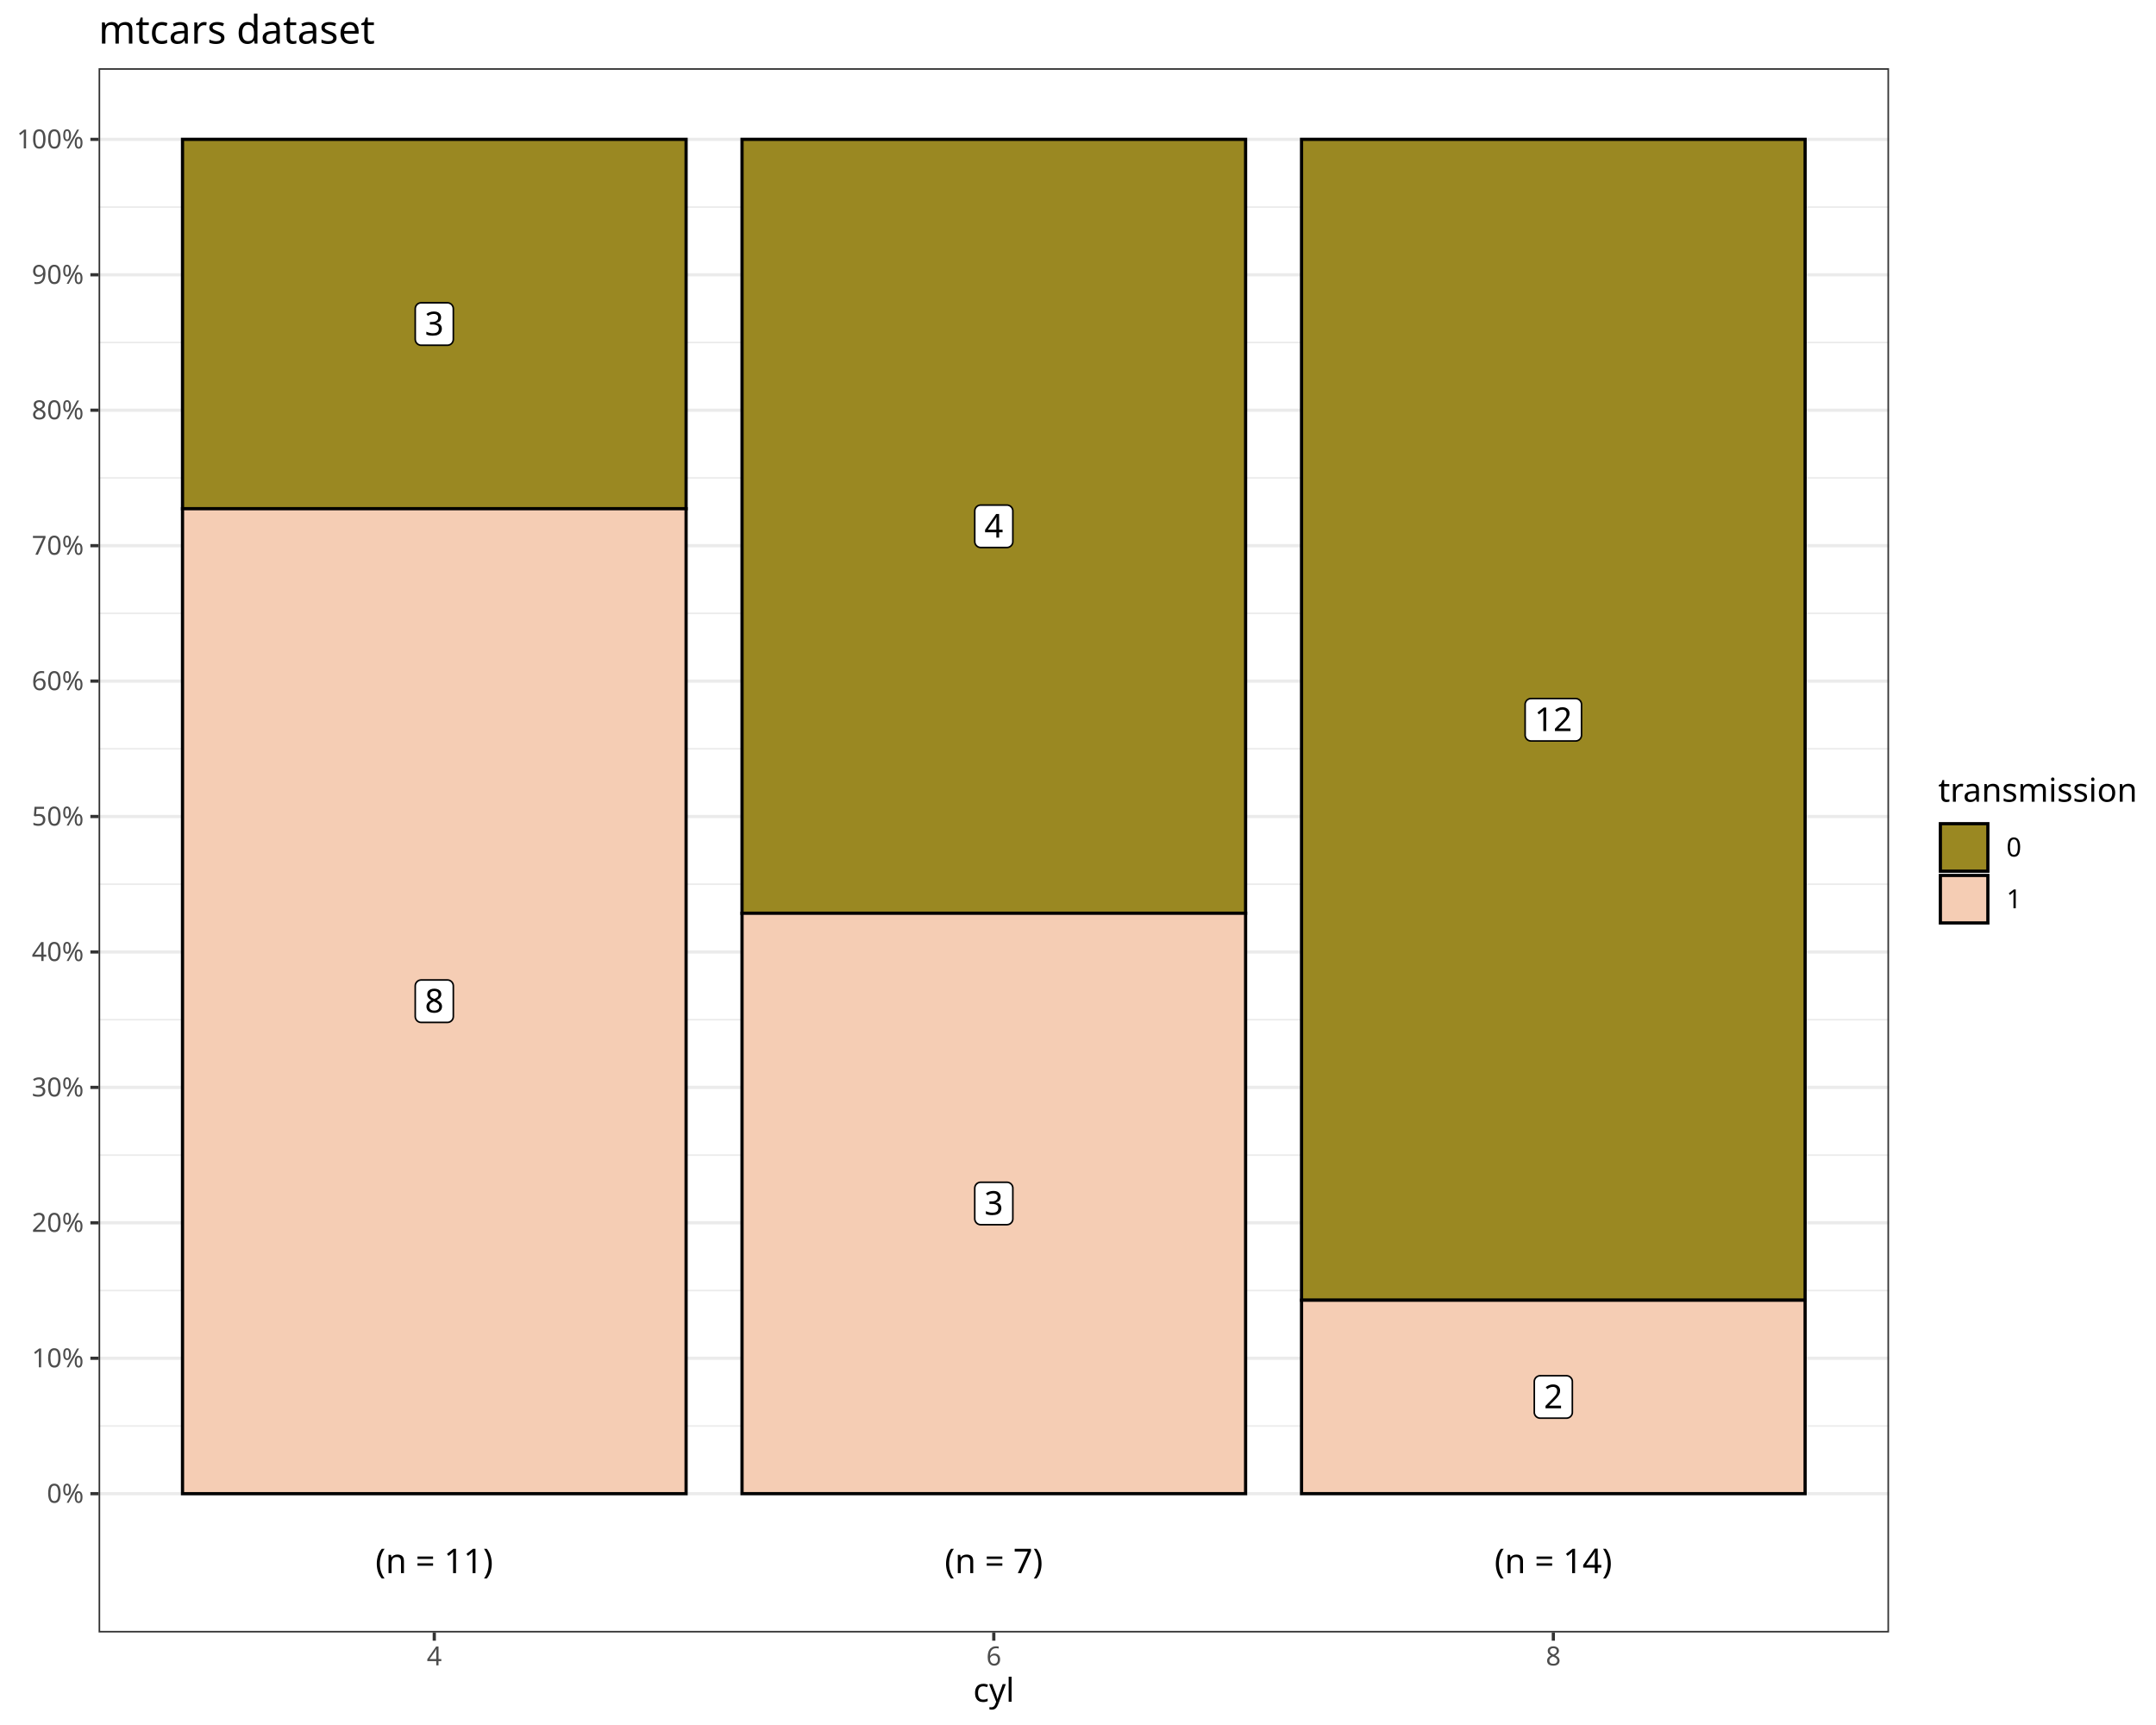
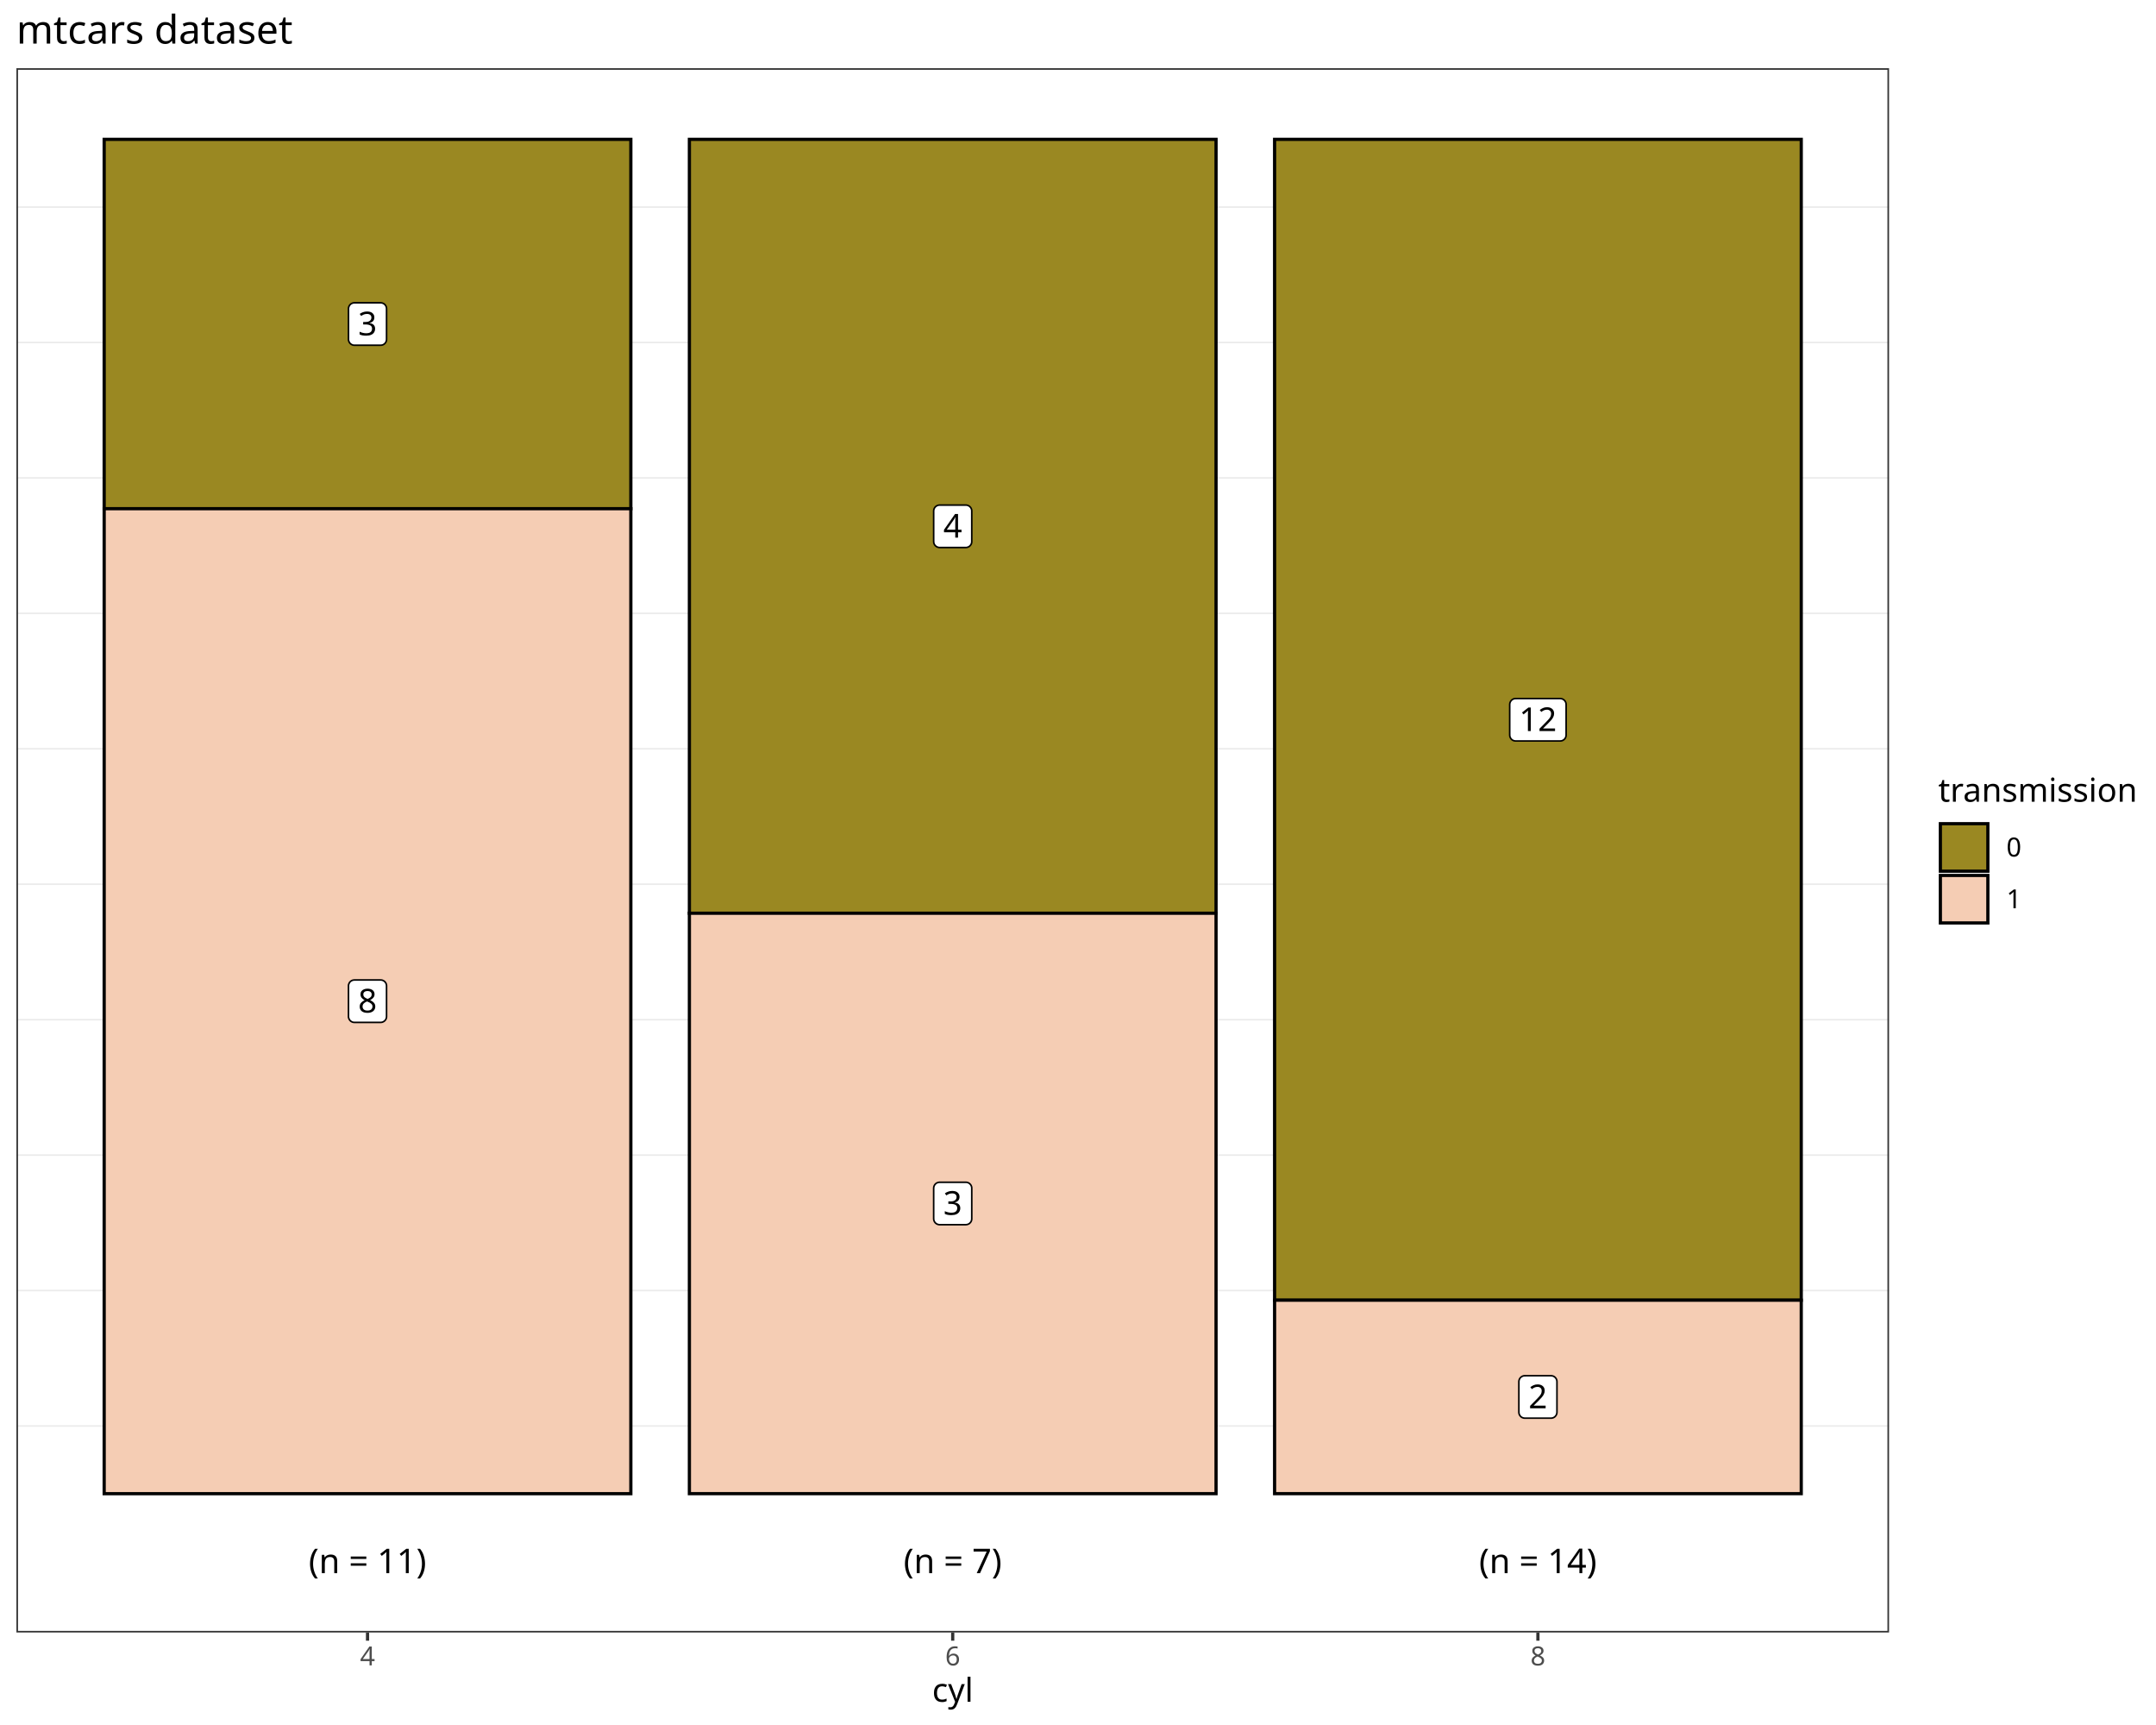
<svg xmlns="http://www.w3.org/2000/svg" class="svglite" data-engine-version="2.0" width="720.00pt" height="576.00pt" viewBox="0 0 720.00 576.00">
  <defs>
    <style type="text/css">
    .svglite line, .svglite polyline, .svglite polygon, .svglite path, .svglite rect, .svglite circle {
      fill: none;
      stroke: #000000;
      stroke-linecap: round;
      stroke-linejoin: round;
      stroke-miterlimit: 10.00;
    }
  </style>
  </defs>
  <rect width="100%" height="100%" style="stroke: none; fill: #FFFFFF;" />
  <defs>
    <clipPath id="cpMC4wMHw3MjAuMDB8MC4wMHw1NzYuMDA=">
      <rect x="0.00" y="0.00" width="720.00" height="576.00" />
    </clipPath>
  </defs>
  <g clip-path="url(#cpMC4wMHw3MjAuMDB8MC4wMHw1NzYuMDA=)">
    <rect x="0.00" y="0.00" width="720.00" height="576.00" style="stroke-width: 1.07; stroke: #FFFFFF; fill: #FFFFFF;" />
  </g>
  <defs>
-     <clipPath id="cpMzIuOTJ8NjMwLjg1fDIyLjc4fDU0NS4xMQ==">
-       <rect x="32.92" y="22.78" width="597.93" height="522.33" />
+     <clipPath id="cpNS40OHw2MzAuODV8MjIuNzh8NTQ1LjEx">
+       <rect x="5.48" y="22.78" width="625.37" height="522.33" />
    </clipPath>
  </defs>
-   <g clip-path="url(#cpMzIuOTJ8NjMwLjg1fDIyLjc4fDU0NS4xMQ==)">
-     <rect x="32.92" y="22.78" width="597.93" height="522.33" style="stroke-width: 1.07; stroke: none; fill: #FFFFFF;" />
-     <polyline points="32.92,476.15 630.85,476.15 " style="stroke-width: 0.53; stroke: #EBEBEB; stroke-linecap: butt;" />
-     <polyline points="32.92,430.92 630.85,430.92 " style="stroke-width: 0.53; stroke: #EBEBEB; stroke-linecap: butt;" />
-     <polyline points="32.92,385.70 630.85,385.70 " style="stroke-width: 0.53; stroke: #EBEBEB; stroke-linecap: butt;" />
-     <polyline points="32.92,340.48 630.85,340.48 " style="stroke-width: 0.53; stroke: #EBEBEB; stroke-linecap: butt;" />
-     <polyline points="32.92,295.25 630.85,295.25 " style="stroke-width: 0.53; stroke: #EBEBEB; stroke-linecap: butt;" />
-     <polyline points="32.92,250.03 630.85,250.03 " style="stroke-width: 0.53; stroke: #EBEBEB; stroke-linecap: butt;" />
-     <polyline points="32.92,204.81 630.85,204.81 " style="stroke-width: 0.53; stroke: #EBEBEB; stroke-linecap: butt;" />
-     <polyline points="32.92,159.58 630.85,159.58 " style="stroke-width: 0.53; stroke: #EBEBEB; stroke-linecap: butt;" />
-     <polyline points="32.92,114.36 630.85,114.36 " style="stroke-width: 0.53; stroke: #EBEBEB; stroke-linecap: butt;" />
-     <polyline points="32.92,69.14 630.85,69.14 " style="stroke-width: 0.53; stroke: #EBEBEB; stroke-linecap: butt;" />
-     <polyline points="32.92,498.76 630.85,498.76 " style="stroke-width: 1.07; stroke: #EBEBEB; stroke-linecap: butt;" />
-     <polyline points="32.92,453.54 630.85,453.54 " style="stroke-width: 1.07; stroke: #EBEBEB; stroke-linecap: butt;" />
-     <polyline points="32.92,408.31 630.85,408.31 " style="stroke-width: 1.07; stroke: #EBEBEB; stroke-linecap: butt;" />
-     <polyline points="32.92,363.09 630.85,363.09 " style="stroke-width: 1.07; stroke: #EBEBEB; stroke-linecap: butt;" />
-     <polyline points="32.92,317.87 630.85,317.87 " style="stroke-width: 1.07; stroke: #EBEBEB; stroke-linecap: butt;" />
-     <polyline points="32.92,272.64 630.85,272.64 " style="stroke-width: 1.07; stroke: #EBEBEB; stroke-linecap: butt;" />
-     <polyline points="32.92,227.42 630.85,227.42 " style="stroke-width: 1.07; stroke: #EBEBEB; stroke-linecap: butt;" />
-     <polyline points="32.92,182.20 630.85,182.20 " style="stroke-width: 1.07; stroke: #EBEBEB; stroke-linecap: butt;" />
-     <polyline points="32.92,136.97 630.85,136.97 " style="stroke-width: 1.07; stroke: #EBEBEB; stroke-linecap: butt;" />
-     <polyline points="32.92,91.75 630.85,91.75 " style="stroke-width: 1.07; stroke: #EBEBEB; stroke-linecap: butt;" />
-     <polyline points="32.92,46.53 630.85,46.53 " style="stroke-width: 1.07; stroke: #EBEBEB; stroke-linecap: butt;" />
-     <rect x="60.95" y="46.53" width="168.17" height="123.34" style="stroke-width: 1.07; stroke-linecap: butt; stroke-linejoin: miter; fill: #9A8822;" />
-     <rect x="60.95" y="169.86" width="168.17" height="328.90" style="stroke-width: 1.07; stroke-linecap: butt; stroke-linejoin: miter; fill: #F5CDB4;" />
-     <rect x="247.80" y="46.53" width="168.17" height="258.42" style="stroke-width: 1.07; stroke-linecap: butt; stroke-linejoin: miter; fill: #9A8822;" />
-     <rect x="247.80" y="304.94" width="168.17" height="193.81" style="stroke-width: 1.07; stroke-linecap: butt; stroke-linejoin: miter; fill: #F5CDB4;" />
-     <rect x="434.65" y="46.53" width="168.17" height="387.63" style="stroke-width: 1.07; stroke-linecap: butt; stroke-linejoin: miter; fill: #9A8822;" />
-     <rect x="434.65" y="434.15" width="168.17" height="64.60" style="stroke-width: 1.07; stroke-linecap: butt; stroke-linejoin: miter; fill: #F5CDB4;" />
-     <polygon points="140.65,115.28 149.41,115.28 149.33,115.28 149.65,115.26 149.96,115.20 150.26,115.09 150.53,114.93 150.78,114.73 150.99,114.49 151.16,114.22 151.29,113.93 151.36,113.62 151.39,113.30 151.39,113.30 151.39,103.09 151.39,103.09 151.36,102.77 151.29,102.46 151.16,102.17 150.99,101.90 150.78,101.66 150.53,101.46 150.26,101.30 149.96,101.19 149.65,101.12 149.41,101.11 140.65,101.11 140.89,101.12 140.57,101.11 140.26,101.15 139.95,101.24 139.66,101.37 139.40,101.55 139.17,101.78 138.98,102.03 138.83,102.31 138.73,102.61 138.68,102.93 138.67,103.09 138.67,113.30 138.68,113.14 138.68,113.46 138.73,113.77 138.83,114.08 138.98,114.36 139.17,114.61 139.40,114.83 139.66,115.01 139.95,115.15 140.26,115.24 140.57,115.28 " style="stroke-width: 0.53; fill: #FFFFFF;" />
-     <text x="145.03" y="111.98" text-anchor="middle" style="font-size: 11.00px; font-family: sans;" textLength="6.12px" lengthAdjust="spacingAndGlyphs">3</text>
-     <polygon points="140.65,341.40 149.41,341.40 149.33,341.39 149.65,341.38 149.96,341.32 150.26,341.20 150.53,341.04 150.78,340.84 150.99,340.60 151.16,340.34 151.29,340.04 151.36,339.73 151.39,339.42 151.39,339.42 151.39,329.21 151.39,329.21 151.36,328.89 151.29,328.58 151.16,328.29 150.99,328.02 150.78,327.78 150.53,327.58 150.26,327.42 149.96,327.30 149.65,327.24 149.41,327.23 140.65,327.23 140.89,327.24 140.57,327.23 140.26,327.27 139.95,327.35 139.66,327.49 139.40,327.67 139.17,327.89 138.98,328.15 138.83,328.43 138.73,328.73 138.68,329.05 138.67,329.21 138.67,339.42 138.68,339.26 138.68,339.57 138.73,339.89 138.83,340.19 138.98,340.47 139.17,340.73 139.40,340.95 139.66,341.13 139.95,341.27 140.26,341.36 140.57,341.39 " style="stroke-width: 0.53; fill: #FFFFFF;" />
-     <text x="145.03" y="338.10" text-anchor="middle" style="font-size: 11.00px; font-family: sans;" textLength="6.12px" lengthAdjust="spacingAndGlyphs">8</text>
-     <polygon points="327.50,182.82 336.26,182.82 336.18,182.82 336.50,182.81 336.81,182.74 337.11,182.63 337.39,182.47 337.63,182.27 337.85,182.03 338.02,181.76 338.14,181.47 338.22,181.16 338.24,180.84 338.24,180.84 338.24,170.63 338.24,170.63 338.22,170.31 338.14,170.00 338.02,169.71 337.85,169.44 337.63,169.20 337.39,169.00 337.11,168.84 336.81,168.73 336.50,168.66 336.26,168.65 327.50,168.65 327.74,168.66 327.42,168.65 327.11,168.69 326.80,168.78 326.51,168.92 326.25,169.10 326.02,169.32 325.83,169.57 325.68,169.85 325.58,170.16 325.53,170.47 325.52,170.63 325.52,180.84 325.53,180.68 325.53,181.00 325.58,181.31 325.68,181.62 325.83,181.90 326.02,182.15 326.25,182.37 326.51,182.55 326.80,182.69 327.11,182.78 327.42,182.82 " style="stroke-width: 0.53; fill: #FFFFFF;" />
-     <text x="331.88" y="179.52" text-anchor="middle" style="font-size: 11.00px; font-family: sans;" textLength="6.12px" lengthAdjust="spacingAndGlyphs">4</text>
-     <polygon points="327.50,408.94 336.26,408.94 336.18,408.94 336.50,408.92 336.81,408.86 337.11,408.75 337.39,408.59 337.63,408.38 337.85,408.15 338.02,407.88 338.14,407.58 338.22,407.27 338.24,406.96 338.24,406.96 338.24,396.75 338.24,396.75 338.22,396.43 338.14,396.12 338.02,395.83 337.85,395.56 337.63,395.32 337.39,395.12 337.11,394.96 336.81,394.84 336.50,394.78 336.26,394.77 327.50,394.77 327.74,394.78 327.42,394.77 327.11,394.81 326.80,394.90 326.51,395.03 326.25,395.21 326.02,395.43 325.83,395.69 325.68,395.97 325.58,396.27 325.53,396.59 325.52,396.75 325.52,406.96 325.53,406.80 325.53,407.12 325.58,407.43 325.68,407.73 325.83,408.01 326.02,408.27 326.25,408.49 326.51,408.67 326.80,408.81 327.11,408.90 327.42,408.94 " style="stroke-width: 0.53; fill: #FFFFFF;" />
-     <text x="331.88" y="405.64" text-anchor="middle" style="font-size: 11.00px; font-family: sans;" textLength="6.12px" lengthAdjust="spacingAndGlyphs">3</text>
-     <polygon points="511.30,247.42 526.17,247.42 526.09,247.42 526.41,247.41 526.72,247.35 527.02,247.23 527.30,247.07 527.55,246.87 527.76,246.63 527.93,246.37 528.05,246.07 528.13,245.76 528.15,245.44 528.15,245.44 528.15,235.23 528.15,235.23 528.13,234.92 528.05,234.61 527.93,234.31 527.76,234.05 527.55,233.81 527.30,233.61 527.02,233.45 526.72,233.33 526.41,233.27 526.17,233.25 511.30,233.25 511.54,233.27 511.22,233.26 510.90,233.29 510.59,233.38 510.31,233.52 510.04,233.70 509.81,233.92 509.62,234.18 509.48,234.46 509.37,234.76 509.32,235.08 509.32,235.23 509.32,245.44 509.32,245.29 509.32,245.60 509.37,245.92 509.48,246.22 509.62,246.50 509.81,246.76 510.04,246.98 510.31,247.16 510.59,247.30 510.90,247.38 511.22,247.42 " style="stroke-width: 0.53; fill: #FFFFFF;" />
-     <text x="518.74" y="244.12" text-anchor="middle" style="font-size: 11.00px; font-family: sans;" textLength="12.24px" lengthAdjust="spacingAndGlyphs">12</text>
-     <polygon points="514.36,473.54 523.11,473.54 523.03,473.54 523.35,473.53 523.67,473.46 523.96,473.35 524.24,473.19 524.49,472.99 524.70,472.75 524.87,472.48 524.99,472.19 525.07,471.88 525.09,471.56 525.09,471.56 525.09,461.35 525.09,461.35 525.07,461.03 524.99,460.72 524.87,460.43 524.70,460.16 524.49,459.92 524.24,459.72 523.96,459.56 523.67,459.45 523.35,459.39 523.11,459.37 514.36,459.37 514.59,459.39 514.28,459.37 513.96,459.41 513.65,459.50 513.37,459.64 513.10,459.82 512.87,460.04 512.68,460.29 512.53,460.58 512.43,460.88 512.38,461.19 512.38,461.35 512.38,471.56 512.38,471.40 512.38,471.72 512.43,472.04 512.53,472.34 512.68,472.62 512.87,472.87 513.10,473.10 513.37,473.28 513.65,473.41 513.96,473.50 514.28,473.54 " style="stroke-width: 0.53; fill: #FFFFFF;" />
-     <text x="518.74" y="470.24" text-anchor="middle" style="font-size: 11.00px; font-family: sans;" textLength="6.12px" lengthAdjust="spacingAndGlyphs">2</text>
-     <text x="518.74" y="525.29" text-anchor="middle" style="font-size: 11.38px; font-family: sans;" textLength="39.54px" lengthAdjust="spacingAndGlyphs">(n = 14)</text>
-     <text x="331.88" y="525.29" text-anchor="middle" style="font-size: 11.38px; font-family: sans;" textLength="33.21px" lengthAdjust="spacingAndGlyphs">(n = 7)</text>
-     <text x="145.03" y="525.29" text-anchor="middle" style="font-size: 11.38px; font-family: sans;" textLength="39.54px" lengthAdjust="spacingAndGlyphs">(n = 11)</text>
-     <rect x="32.92" y="22.78" width="597.93" height="522.33" style="stroke-width: 1.07; stroke: #333333;" />
+   <g clip-path="url(#cpNS40OHw2MzAuODV8MjIuNzh8NTQ1LjEx)">
+     <rect x="5.48" y="22.78" width="625.37" height="522.33" style="stroke-width: 1.07; stroke: none; fill: #FFFFFF;" />
+     <polyline points="5.48,476.15 630.85,476.15 " style="stroke-width: 0.53; stroke: #EBEBEB; stroke-linecap: butt;" />
+     <polyline points="5.48,430.92 630.85,430.92 " style="stroke-width: 0.53; stroke: #EBEBEB; stroke-linecap: butt;" />
+     <polyline points="5.48,385.70 630.85,385.70 " style="stroke-width: 0.53; stroke: #EBEBEB; stroke-linecap: butt;" />
+     <polyline points="5.48,340.48 630.85,340.48 " style="stroke-width: 0.53; stroke: #EBEBEB; stroke-linecap: butt;" />
+     <polyline points="5.48,295.25 630.85,295.25 " style="stroke-width: 0.53; stroke: #EBEBEB; stroke-linecap: butt;" />
+     <polyline points="5.48,250.03 630.85,250.03 " style="stroke-width: 0.53; stroke: #EBEBEB; stroke-linecap: butt;" />
+     <polyline points="5.48,204.81 630.85,204.81 " style="stroke-width: 0.53; stroke: #EBEBEB; stroke-linecap: butt;" />
+     <polyline points="5.48,159.58 630.85,159.58 " style="stroke-width: 0.53; stroke: #EBEBEB; stroke-linecap: butt;" />
+     <polyline points="5.48,114.36 630.85,114.36 " style="stroke-width: 0.53; stroke: #EBEBEB; stroke-linecap: butt;" />
+     <polyline points="5.48,69.14 630.85,69.14 " style="stroke-width: 0.53; stroke: #EBEBEB; stroke-linecap: butt;" />
+     <rect x="34.79" y="46.53" width="175.88" height="123.34" style="stroke-width: 1.07; stroke-linecap: butt; stroke-linejoin: miter; fill: #9A8822;" />
+     <rect x="34.79" y="169.86" width="175.88" height="328.90" style="stroke-width: 1.07; stroke-linecap: butt; stroke-linejoin: miter; fill: #F5CDB4;" />
+     <rect x="230.22" y="46.53" width="175.88" height="258.42" style="stroke-width: 1.07; stroke-linecap: butt; stroke-linejoin: miter; fill: #9A8822;" />
+     <rect x="230.22" y="304.94" width="175.88" height="193.81" style="stroke-width: 1.07; stroke-linecap: butt; stroke-linejoin: miter; fill: #F5CDB4;" />
+     <rect x="425.65" y="46.53" width="175.88" height="387.63" style="stroke-width: 1.07; stroke-linecap: butt; stroke-linejoin: miter; fill: #9A8822;" />
+     <rect x="425.65" y="434.15" width="175.88" height="64.60" style="stroke-width: 1.07; stroke-linecap: butt; stroke-linejoin: miter; fill: #F5CDB4;" />
+     <polygon points="118.36,115.28 127.11,115.28 127.04,115.28 127.35,115.26 127.67,115.20 127.96,115.09 128.24,114.93 128.49,114.73 128.70,114.49 128.87,114.22 128.99,113.93 129.07,113.62 129.09,113.30 129.09,113.30 129.09,103.09 129.09,103.09 129.07,102.77 128.99,102.46 128.87,102.17 128.70,101.90 128.49,101.66 128.24,101.46 127.96,101.30 127.67,101.19 127.35,101.12 127.11,101.11 118.36,101.11 118.60,101.12 118.28,101.11 117.96,101.15 117.65,101.24 117.37,101.37 117.10,101.55 116.87,101.78 116.68,102.03 116.54,102.31 116.43,102.61 116.38,102.93 116.38,103.09 116.38,113.30 116.38,113.14 116.38,113.46 116.43,113.77 116.54,114.08 116.68,114.36 116.87,114.61 117.10,114.83 117.37,115.01 117.65,115.15 117.96,115.24 118.28,115.28 " style="stroke-width: 0.53; fill: #FFFFFF;" />
+     <text x="122.74" y="111.98" text-anchor="middle" style="font-size: 11.00px; font-family: sans;" textLength="6.12px" lengthAdjust="spacingAndGlyphs">3</text>
+     <polygon points="118.36,341.40 127.11,341.40 127.04,341.39 127.35,341.38 127.67,341.32 127.96,341.20 128.24,341.04 128.49,340.84 128.70,340.60 128.87,340.34 128.99,340.04 129.07,339.73 129.09,339.42 129.09,339.42 129.09,329.21 129.09,329.21 129.07,328.89 128.99,328.58 128.87,328.29 128.70,328.02 128.49,327.78 128.24,327.58 127.96,327.42 127.67,327.30 127.35,327.24 127.11,327.23 118.36,327.23 118.60,327.24 118.28,327.23 117.96,327.27 117.65,327.35 117.37,327.49 117.10,327.67 116.87,327.89 116.68,328.15 116.54,328.43 116.43,328.73 116.38,329.05 116.38,329.21 116.38,339.42 116.38,339.26 116.38,339.57 116.43,339.89 116.54,340.19 116.68,340.47 116.87,340.73 117.10,340.95 117.37,341.13 117.65,341.27 117.96,341.36 118.28,341.39 " style="stroke-width: 0.53; fill: #FFFFFF;" />
+     <text x="122.74" y="338.10" text-anchor="middle" style="font-size: 11.00px; font-family: sans;" textLength="6.12px" lengthAdjust="spacingAndGlyphs">8</text>
+     <polygon points="313.78,182.82 322.54,182.82 322.46,182.82 322.78,182.81 323.09,182.74 323.39,182.63 323.67,182.47 323.91,182.27 324.12,182.03 324.30,181.76 324.42,181.47 324.50,181.16 324.52,180.84 324.52,180.84 324.52,170.63 324.52,170.63 324.50,170.31 324.42,170.00 324.30,169.71 324.12,169.44 323.91,169.20 323.67,169.00 323.39,168.84 323.09,168.73 322.78,168.66 322.54,168.65 313.78,168.65 314.02,168.66 313.70,168.65 313.39,168.69 313.08,168.78 312.79,168.92 312.53,169.10 312.30,169.32 312.11,169.57 311.96,169.85 311.86,170.16 311.81,170.47 311.80,170.63 311.80,180.84 311.81,180.68 311.81,181.00 311.86,181.31 311.96,181.62 312.11,181.90 312.30,182.15 312.53,182.37 312.79,182.55 313.08,182.69 313.39,182.78 313.70,182.82 " style="stroke-width: 0.53; fill: #FFFFFF;" />
+     <text x="318.16" y="179.52" text-anchor="middle" style="font-size: 11.00px; font-family: sans;" textLength="6.12px" lengthAdjust="spacingAndGlyphs">4</text>
+     <polygon points="313.78,408.94 322.54,408.94 322.46,408.94 322.78,408.92 323.09,408.86 323.39,408.75 323.67,408.59 323.91,408.38 324.12,408.15 324.30,407.88 324.42,407.58 324.50,407.27 324.52,406.96 324.52,406.96 324.52,396.75 324.52,396.75 324.50,396.43 324.42,396.12 324.30,395.83 324.12,395.56 323.91,395.32 323.67,395.12 323.39,394.96 323.09,394.84 322.78,394.78 322.54,394.77 313.78,394.77 314.02,394.78 313.70,394.77 313.39,394.81 313.08,394.90 312.79,395.03 312.53,395.21 312.30,395.43 312.11,395.69 311.96,395.97 311.86,396.27 311.81,396.59 311.80,396.75 311.80,406.96 311.81,406.80 311.81,407.12 311.86,407.43 311.96,407.73 312.11,408.01 312.30,408.27 312.53,408.49 312.79,408.67 313.08,408.81 313.39,408.90 313.70,408.94 " style="stroke-width: 0.53; fill: #FFFFFF;" />
+     <text x="318.16" y="405.64" text-anchor="middle" style="font-size: 11.00px; font-family: sans;" textLength="6.12px" lengthAdjust="spacingAndGlyphs">3</text>
+     <polygon points="506.15,247.42 521.03,247.42 520.95,247.42 521.27,247.41 521.58,247.35 521.88,247.23 522.15,247.07 522.40,246.87 522.61,246.63 522.78,246.37 522.91,246.07 522.98,245.76 523.01,245.44 523.01,245.44 523.01,235.23 523.01,235.23 522.98,234.92 522.91,234.61 522.78,234.31 522.61,234.05 522.40,233.81 522.15,233.61 521.88,233.45 521.58,233.33 521.27,233.27 521.03,233.25 506.15,233.25 506.39,233.27 506.07,233.26 505.76,233.29 505.45,233.38 505.16,233.52 504.90,233.70 504.67,233.92 504.48,234.18 504.33,234.46 504.23,234.76 504.18,235.08 504.17,235.23 504.17,245.44 504.18,245.29 504.18,245.60 504.23,245.92 504.33,246.22 504.48,246.50 504.67,246.76 504.90,246.98 505.16,247.16 505.45,247.30 505.76,247.38 506.07,247.42 " style="stroke-width: 0.53; fill: #FFFFFF;" />
+     <text x="513.59" y="244.12" text-anchor="middle" style="font-size: 11.00px; font-family: sans;" textLength="12.24px" lengthAdjust="spacingAndGlyphs">12</text>
+     <polygon points="509.21,473.54 517.97,473.54 517.89,473.54 518.21,473.53 518.52,473.46 518.82,473.35 519.09,473.19 519.34,472.99 519.55,472.75 519.72,472.48 519.85,472.19 519.92,471.88 519.95,471.56 519.95,471.56 519.95,461.35 519.95,461.35 519.92,461.03 519.85,460.72 519.72,460.43 519.55,460.16 519.34,459.92 519.09,459.72 518.82,459.56 518.52,459.45 518.21,459.39 517.97,459.37 509.21,459.37 509.45,459.39 509.13,459.37 508.82,459.41 508.51,459.50 508.22,459.64 507.96,459.82 507.73,460.04 507.54,460.29 507.39,460.58 507.29,460.88 507.24,461.19 507.23,461.35 507.23,471.56 507.24,471.40 507.24,471.72 507.29,472.04 507.39,472.34 507.54,472.62 507.73,472.87 507.96,473.10 508.22,473.28 508.51,473.41 508.82,473.50 509.13,473.54 " style="stroke-width: 0.53; fill: #FFFFFF;" />
+     <text x="513.59" y="470.24" text-anchor="middle" style="font-size: 11.00px; font-family: sans;" textLength="6.12px" lengthAdjust="spacingAndGlyphs">2</text>
+     <text x="513.59" y="525.29" text-anchor="middle" style="font-size: 11.38px; font-family: sans;" textLength="39.54px" lengthAdjust="spacingAndGlyphs">(n = 14)</text>
+     <text x="318.16" y="525.29" text-anchor="middle" style="font-size: 11.38px; font-family: sans;" textLength="33.21px" lengthAdjust="spacingAndGlyphs">(n = 7)</text>
+     <text x="122.74" y="525.29" text-anchor="middle" style="font-size: 11.38px; font-family: sans;" textLength="39.54px" lengthAdjust="spacingAndGlyphs">(n = 11)</text>
+     <rect x="5.48" y="22.78" width="625.37" height="522.33" style="stroke-width: 1.07; stroke: #333333;" />
  </g>
  <g clip-path="url(#cpMC4wMHw3MjAuMDB8MC4wMHw1NzYuMDA=)">
-     <text x="27.99" y="501.79" text-anchor="end" style="font-size: 8.80px; fill: #4D4D4D; font-family: sans;" textLength="12.72px" lengthAdjust="spacingAndGlyphs">0%</text>
-     <text x="27.99" y="456.56" text-anchor="end" style="font-size: 8.80px; fill: #4D4D4D; font-family: sans;" textLength="17.61px" lengthAdjust="spacingAndGlyphs">10%</text>
-     <text x="27.99" y="411.34" text-anchor="end" style="font-size: 8.80px; fill: #4D4D4D; font-family: sans;" textLength="17.61px" lengthAdjust="spacingAndGlyphs">20%</text>
-     <text x="27.99" y="366.12" text-anchor="end" style="font-size: 8.80px; fill: #4D4D4D; font-family: sans;" textLength="17.61px" lengthAdjust="spacingAndGlyphs">30%</text>
-     <text x="27.99" y="320.89" text-anchor="end" style="font-size: 8.80px; fill: #4D4D4D; font-family: sans;" textLength="17.61px" lengthAdjust="spacingAndGlyphs">40%</text>
-     <text x="27.99" y="275.67" text-anchor="end" style="font-size: 8.80px; fill: #4D4D4D; font-family: sans;" textLength="17.61px" lengthAdjust="spacingAndGlyphs">50%</text>
-     <text x="27.99" y="230.45" text-anchor="end" style="font-size: 8.80px; fill: #4D4D4D; font-family: sans;" textLength="17.61px" lengthAdjust="spacingAndGlyphs">60%</text>
-     <text x="27.99" y="185.22" text-anchor="end" style="font-size: 8.80px; fill: #4D4D4D; font-family: sans;" textLength="17.61px" lengthAdjust="spacingAndGlyphs">70%</text>
-     <text x="27.99" y="140.00" text-anchor="end" style="font-size: 8.80px; fill: #4D4D4D; font-family: sans;" textLength="17.61px" lengthAdjust="spacingAndGlyphs">80%</text>
-     <text x="27.99" y="94.78" text-anchor="end" style="font-size: 8.80px; fill: #4D4D4D; font-family: sans;" textLength="17.61px" lengthAdjust="spacingAndGlyphs">90%</text>
-     <text x="27.99" y="49.55" text-anchor="end" style="font-size: 8.80px; fill: #4D4D4D; font-family: sans;" textLength="22.51px" lengthAdjust="spacingAndGlyphs">100%</text>
-     <polyline points="30.18,498.76 32.92,498.76 " style="stroke-width: 1.07; stroke: #333333; stroke-linecap: butt;" />
-     <polyline points="30.18,453.54 32.92,453.54 " style="stroke-width: 1.07; stroke: #333333; stroke-linecap: butt;" />
-     <polyline points="30.18,408.31 32.92,408.31 " style="stroke-width: 1.07; stroke: #333333; stroke-linecap: butt;" />
-     <polyline points="30.18,363.09 32.92,363.09 " style="stroke-width: 1.07; stroke: #333333; stroke-linecap: butt;" />
-     <polyline points="30.18,317.87 32.92,317.87 " style="stroke-width: 1.07; stroke: #333333; stroke-linecap: butt;" />
-     <polyline points="30.18,272.64 32.92,272.64 " style="stroke-width: 1.07; stroke: #333333; stroke-linecap: butt;" />
-     <polyline points="30.18,227.42 32.92,227.42 " style="stroke-width: 1.07; stroke: #333333; stroke-linecap: butt;" />
-     <polyline points="30.18,182.20 32.92,182.20 " style="stroke-width: 1.07; stroke: #333333; stroke-linecap: butt;" />
-     <polyline points="30.18,136.97 32.92,136.97 " style="stroke-width: 1.07; stroke: #333333; stroke-linecap: butt;" />
-     <polyline points="30.18,91.75 32.92,91.75 " style="stroke-width: 1.07; stroke: #333333; stroke-linecap: butt;" />
-     <polyline points="30.18,46.53 32.92,46.53 " style="stroke-width: 1.07; stroke: #333333; stroke-linecap: butt;" />
-     <polyline points="145.03,547.85 145.03,545.11 " style="stroke-width: 1.07; stroke: #333333; stroke-linecap: butt;" />
-     <polyline points="331.88,547.85 331.88,545.11 " style="stroke-width: 1.07; stroke: #333333; stroke-linecap: butt;" />
-     <polyline points="518.74,547.85 518.74,545.11 " style="stroke-width: 1.07; stroke: #333333; stroke-linecap: butt;" />
-     <text x="145.03" y="556.10" text-anchor="middle" style="font-size: 8.80px; fill: #4D4D4D; font-family: sans;" textLength="4.89px" lengthAdjust="spacingAndGlyphs">4</text>
-     <text x="331.88" y="556.10" text-anchor="middle" style="font-size: 8.80px; fill: #4D4D4D; font-family: sans;" textLength="4.89px" lengthAdjust="spacingAndGlyphs">6</text>
-     <text x="518.74" y="556.10" text-anchor="middle" style="font-size: 8.80px; fill: #4D4D4D; font-family: sans;" textLength="4.89px" lengthAdjust="spacingAndGlyphs">8</text>
-     <text x="331.88" y="568.24" text-anchor="middle" style="font-size: 11.00px; font-family: sans;" textLength="13.45px" lengthAdjust="spacingAndGlyphs">cyl</text>
+     <polyline points="122.74,547.85 122.74,545.11 " style="stroke-width: 1.07; stroke: #333333; stroke-linecap: butt;" />
+     <polyline points="318.16,547.85 318.16,545.11 " style="stroke-width: 1.07; stroke: #333333; stroke-linecap: butt;" />
+     <polyline points="513.59,547.85 513.59,545.11 " style="stroke-width: 1.07; stroke: #333333; stroke-linecap: butt;" />
+     <text x="122.74" y="556.10" text-anchor="middle" style="font-size: 8.80px; fill: #4D4D4D; font-family: sans;" textLength="4.89px" lengthAdjust="spacingAndGlyphs">4</text>
+     <text x="318.16" y="556.10" text-anchor="middle" style="font-size: 8.80px; fill: #4D4D4D; font-family: sans;" textLength="4.89px" lengthAdjust="spacingAndGlyphs">6</text>
+     <text x="513.59" y="556.10" text-anchor="middle" style="font-size: 8.80px; fill: #4D4D4D; font-family: sans;" textLength="4.89px" lengthAdjust="spacingAndGlyphs">8</text>
+     <text x="318.16" y="568.24" text-anchor="middle" style="font-size: 11.00px; font-family: sans;" textLength="13.45px" lengthAdjust="spacingAndGlyphs">cyl</text>
    <rect x="641.81" y="253.52" width="72.72" height="60.85" style="stroke-width: 1.07; stroke: none; fill: #FFFFFF;" />
    <text x="647.28" y="267.71" style="font-size: 11.00px; font-family: sans;" textLength="61.76px" lengthAdjust="spacingAndGlyphs">transmission</text>
    <rect x="647.28" y="274.33" width="17.28" height="17.28" style="stroke-width: 1.07; stroke: none; fill: #FFFFFF;" />
    <rect x="647.99" y="275.04" width="15.86" height="15.86" style="stroke-width: 1.07; stroke-linecap: butt; stroke-linejoin: miter; fill: #9A8822;" />
    <rect x="647.28" y="291.61" width="17.28" height="17.28" style="stroke-width: 1.07; stroke: none; fill: #FFFFFF;" />
    <rect x="647.99" y="292.32" width="15.86" height="15.86" style="stroke-width: 1.07; stroke-linecap: butt; stroke-linejoin: miter; fill: #F5CDB4;" />
    <text x="670.04" y="286.00" style="font-size: 8.80px; font-family: sans;" textLength="4.89px" lengthAdjust="spacingAndGlyphs">0</text>
    <text x="670.04" y="303.28" style="font-size: 8.80px; font-family: sans;" textLength="4.89px" lengthAdjust="spacingAndGlyphs">1</text>
-     <text x="32.92" y="14.56" style="font-size: 13.20px; font-family: sans;" textLength="86.59px" lengthAdjust="spacingAndGlyphs">mtcars dataset</text>
+     <text x="5.48" y="14.56" style="font-size: 13.20px; font-family: sans;" textLength="86.59px" lengthAdjust="spacingAndGlyphs">mtcars dataset</text>
  </g>
</svg>
